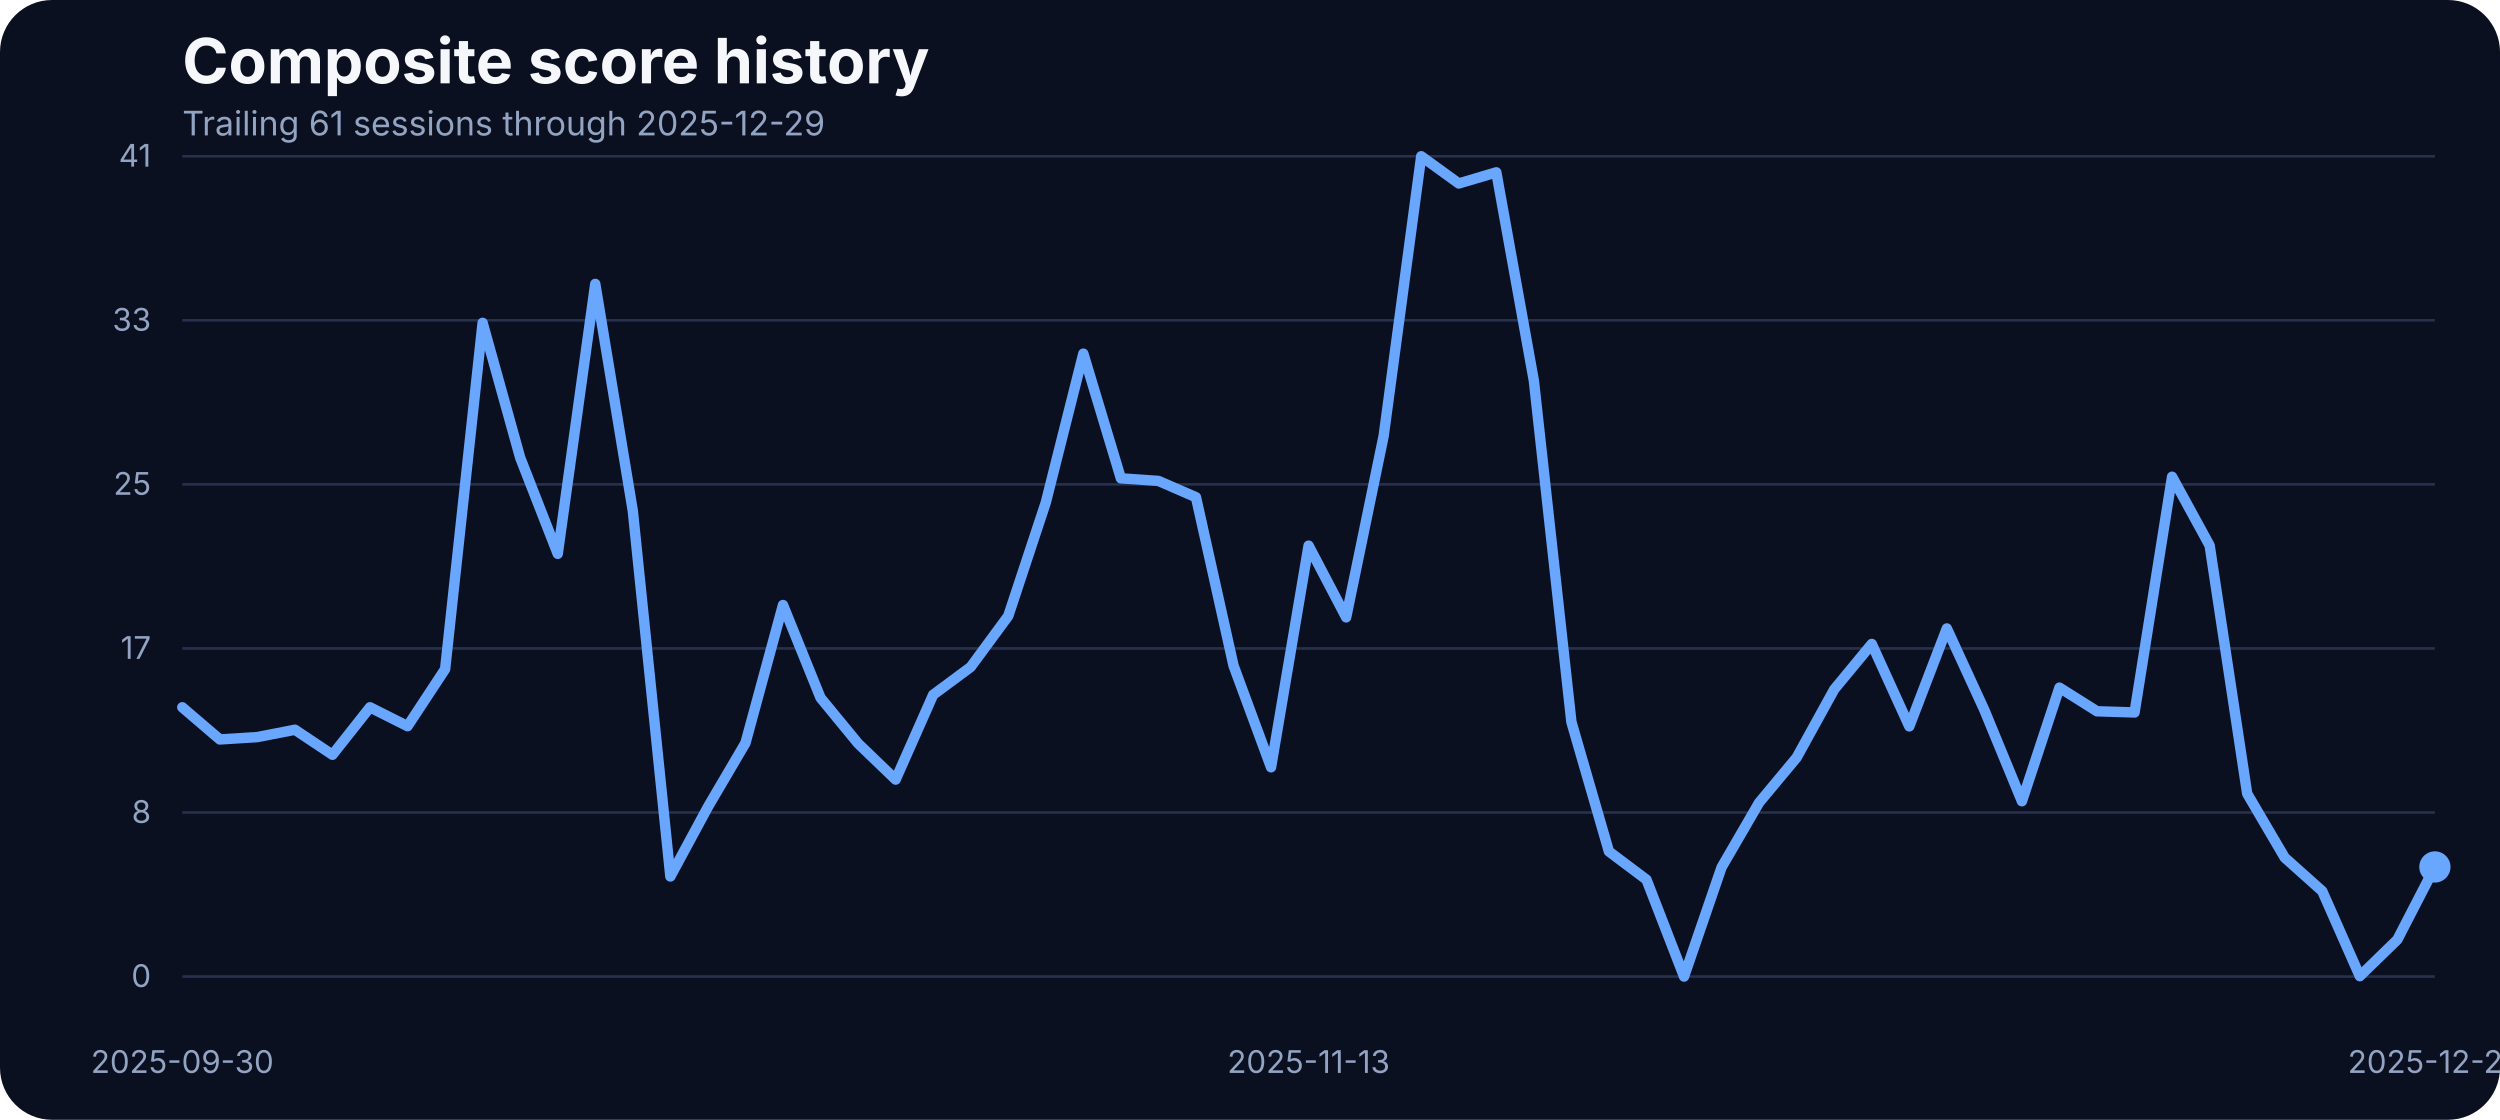
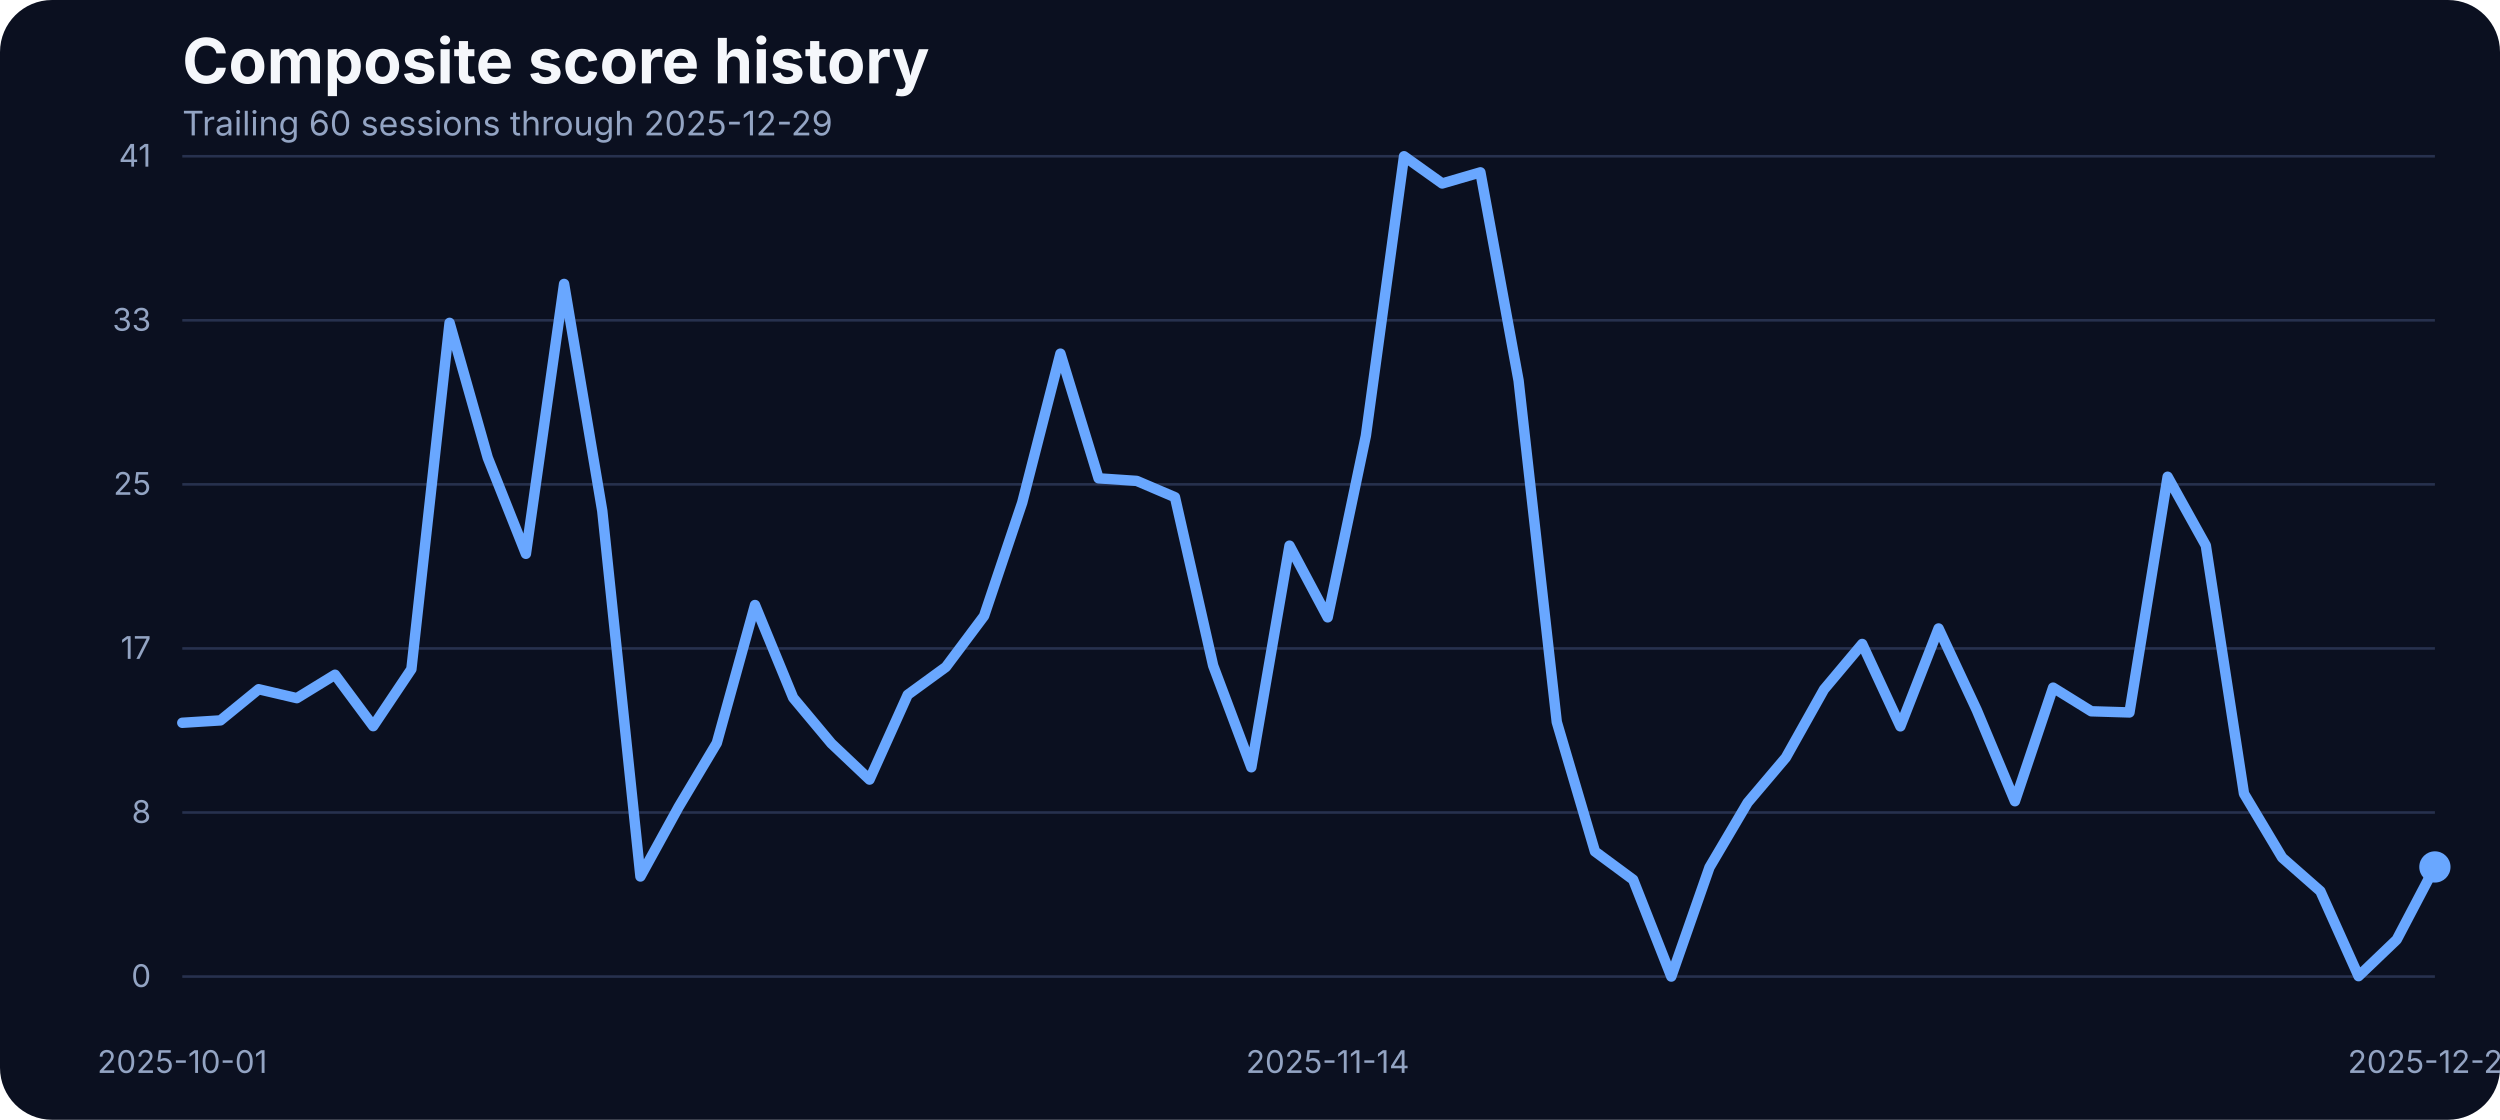
<svg xmlns="http://www.w3.org/2000/svg" width="960" height="430" viewBox="0 0 960 430" role="img" aria-label="Composite score history">
  <rect width="100%" height="100%" fill="#0b1020" rx="20" />
  <text x="70" y="32" fill="#f5f7fb" font-family="Inter, Arial, sans-serif" font-size="24" font-weight="700">Composite score history</text>
-   <text x="70" y="52" fill="#93a4c3" font-family="Inter, Arial, sans-serif" font-size="13">Trailing 61 sessions through 2025-12-29</text>
+   <text x="70" y="52" fill="#93a4c3" font-family="Inter, Arial, sans-serif" font-size="13">Trailing 60 sessions through 2025-12-29</text>
  <line x1="70" x2="935" y1="375.00" y2="375.00" stroke="#27314e" stroke-width="1" />
  <text x="58" y="379.00" text-anchor="end" fill="#93a4c3" font-family="Inter, Arial, sans-serif" font-size="12">0</text>
  <line x1="70" x2="935" y1="312.00" y2="312.00" stroke="#27314e" stroke-width="1" />
  <text x="58" y="316.00" text-anchor="end" fill="#93a4c3" font-family="Inter, Arial, sans-serif" font-size="12">8</text>
  <line x1="70" x2="935" y1="249.00" y2="249.00" stroke="#27314e" stroke-width="1" />
  <text x="58" y="253.00" text-anchor="end" fill="#93a4c3" font-family="Inter, Arial, sans-serif" font-size="12">17</text>
  <line x1="70" x2="935" y1="186.00" y2="186.00" stroke="#27314e" stroke-width="1" />
  <text x="58" y="190.00" text-anchor="end" fill="#93a4c3" font-family="Inter, Arial, sans-serif" font-size="12">25</text>
  <line x1="70" x2="935" y1="123.00" y2="123.00" stroke="#27314e" stroke-width="1" />
  <text x="58" y="127.00" text-anchor="end" fill="#93a4c3" font-family="Inter, Arial, sans-serif" font-size="12">33</text>
  <line x1="70" x2="935" y1="60.00" y2="60.00" stroke="#27314e" stroke-width="1" />
  <text x="58" y="64.00" text-anchor="end" fill="#93a4c3" font-family="Inter, Arial, sans-serif" font-size="12">41</text>
-   <text x="70.00" y="412" text-anchor="middle" fill="#93a4c3" font-family="Inter, Arial, sans-serif" font-size="12">2025-09-30</text>
-   <text x="502.50" y="412" text-anchor="middle" fill="#93a4c3" font-family="Inter, Arial, sans-serif" font-size="12">2025-11-13</text>
+   <text x="70.00" y="412" text-anchor="middle" fill="#93a4c3" font-family="Inter, Arial, sans-serif" font-size="12">2025-10-01</text>
+   <text x="509.83" y="412" text-anchor="middle" fill="#93a4c3" font-family="Inter, Arial, sans-serif" font-size="12">2025-11-14</text>
  <text x="935.00" y="412" text-anchor="middle" fill="#93a4c3" font-family="Inter, Arial, sans-serif" font-size="12">2025-12-29</text>
-   <path d="M 70.00 271.60 L 84.42 283.95 L 98.83 283.04 L 113.25 280.22 L 127.67 289.83 L 142.08 271.60 L 156.50 278.85 L 170.92 256.96 L 185.33 123.98 L 199.75 175.75 L 214.17 212.66 L 228.58 109.03 L 243.00 196.19 L 257.42 336.57 L 271.83 309.88 L 286.25 285.33 L 300.67 232.33 L 315.08 267.94 L 329.50 285.48 L 343.92 299.36 L 358.33 266.80 L 372.75 256.12 L 387.17 236.53 L 401.58 192.98 L 416.00 135.80 L 430.42 183.68 L 444.83 184.67 L 459.25 190.93 L 473.67 255.59 L 488.08 294.63 L 502.50 209.53 L 516.92 237.06 L 531.33 167.36 L 545.75 60.00 L 560.17 70.45 L 574.58 66.18 L 589.00 146.17 L 603.42 277.24 L 617.83 326.96 L 632.25 337.79 L 646.67 375.00 L 661.08 333.06 L 675.50 308.20 L 689.92 290.89 L 704.33 264.74 L 718.75 247.28 L 733.17 278.92 L 747.58 241.33 L 762.00 272.67 L 776.42 307.67 L 790.83 264.05 L 805.25 273.13 L 819.67 273.58 L 834.08 183.07 L 848.50 209.46 L 862.92 304.77 L 877.33 329.32 L 891.75 342.21 L 906.17 374.85 L 920.58 360.82 L 935.00 332.91" fill="none" stroke="#69a7ff" stroke-width="4" stroke-linecap="round" stroke-linejoin="round" />
+   <path d="M 70.00 277.55 L 84.66 276.63 L 99.32 264.66 L 113.98 268.09 L 128.64 259.10 L 143.31 278.85 L 157.97 256.96 L 172.63 123.98 L 187.29 175.75 L 201.95 212.66 L 216.61 109.03 L 231.27 196.19 L 245.93 336.57 L 260.59 309.88 L 275.25 285.33 L 289.92 232.33 L 304.58 267.94 L 319.24 285.48 L 333.90 299.36 L 348.56 266.80 L 363.22 256.12 L 377.88 236.53 L 392.54 192.98 L 407.20 135.80 L 421.86 183.68 L 436.53 184.67 L 451.19 190.93 L 465.85 255.59 L 480.51 294.63 L 495.17 209.53 L 509.83 237.06 L 524.49 167.36 L 539.15 60.00 L 553.81 70.45 L 568.47 66.18 L 583.14 146.17 L 597.80 277.24 L 612.46 326.96 L 627.12 337.79 L 641.78 375.00 L 656.44 333.06 L 671.10 308.20 L 685.76 290.89 L 700.42 264.74 L 715.08 247.28 L 729.75 278.92 L 744.41 241.33 L 759.07 272.67 L 773.73 307.67 L 788.39 264.05 L 803.05 273.13 L 817.71 273.58 L 832.37 183.07 L 847.03 209.46 L 861.69 304.77 L 876.36 329.32 L 891.02 342.21 L 905.68 374.85 L 920.34 360.82 L 935.00 332.91" fill="none" stroke="#69a7ff" stroke-width="4" stroke-linecap="round" stroke-linejoin="round" />
  <circle cx="935.00" cy="332.91" r="6" fill="#69a7ff" />
</svg>
